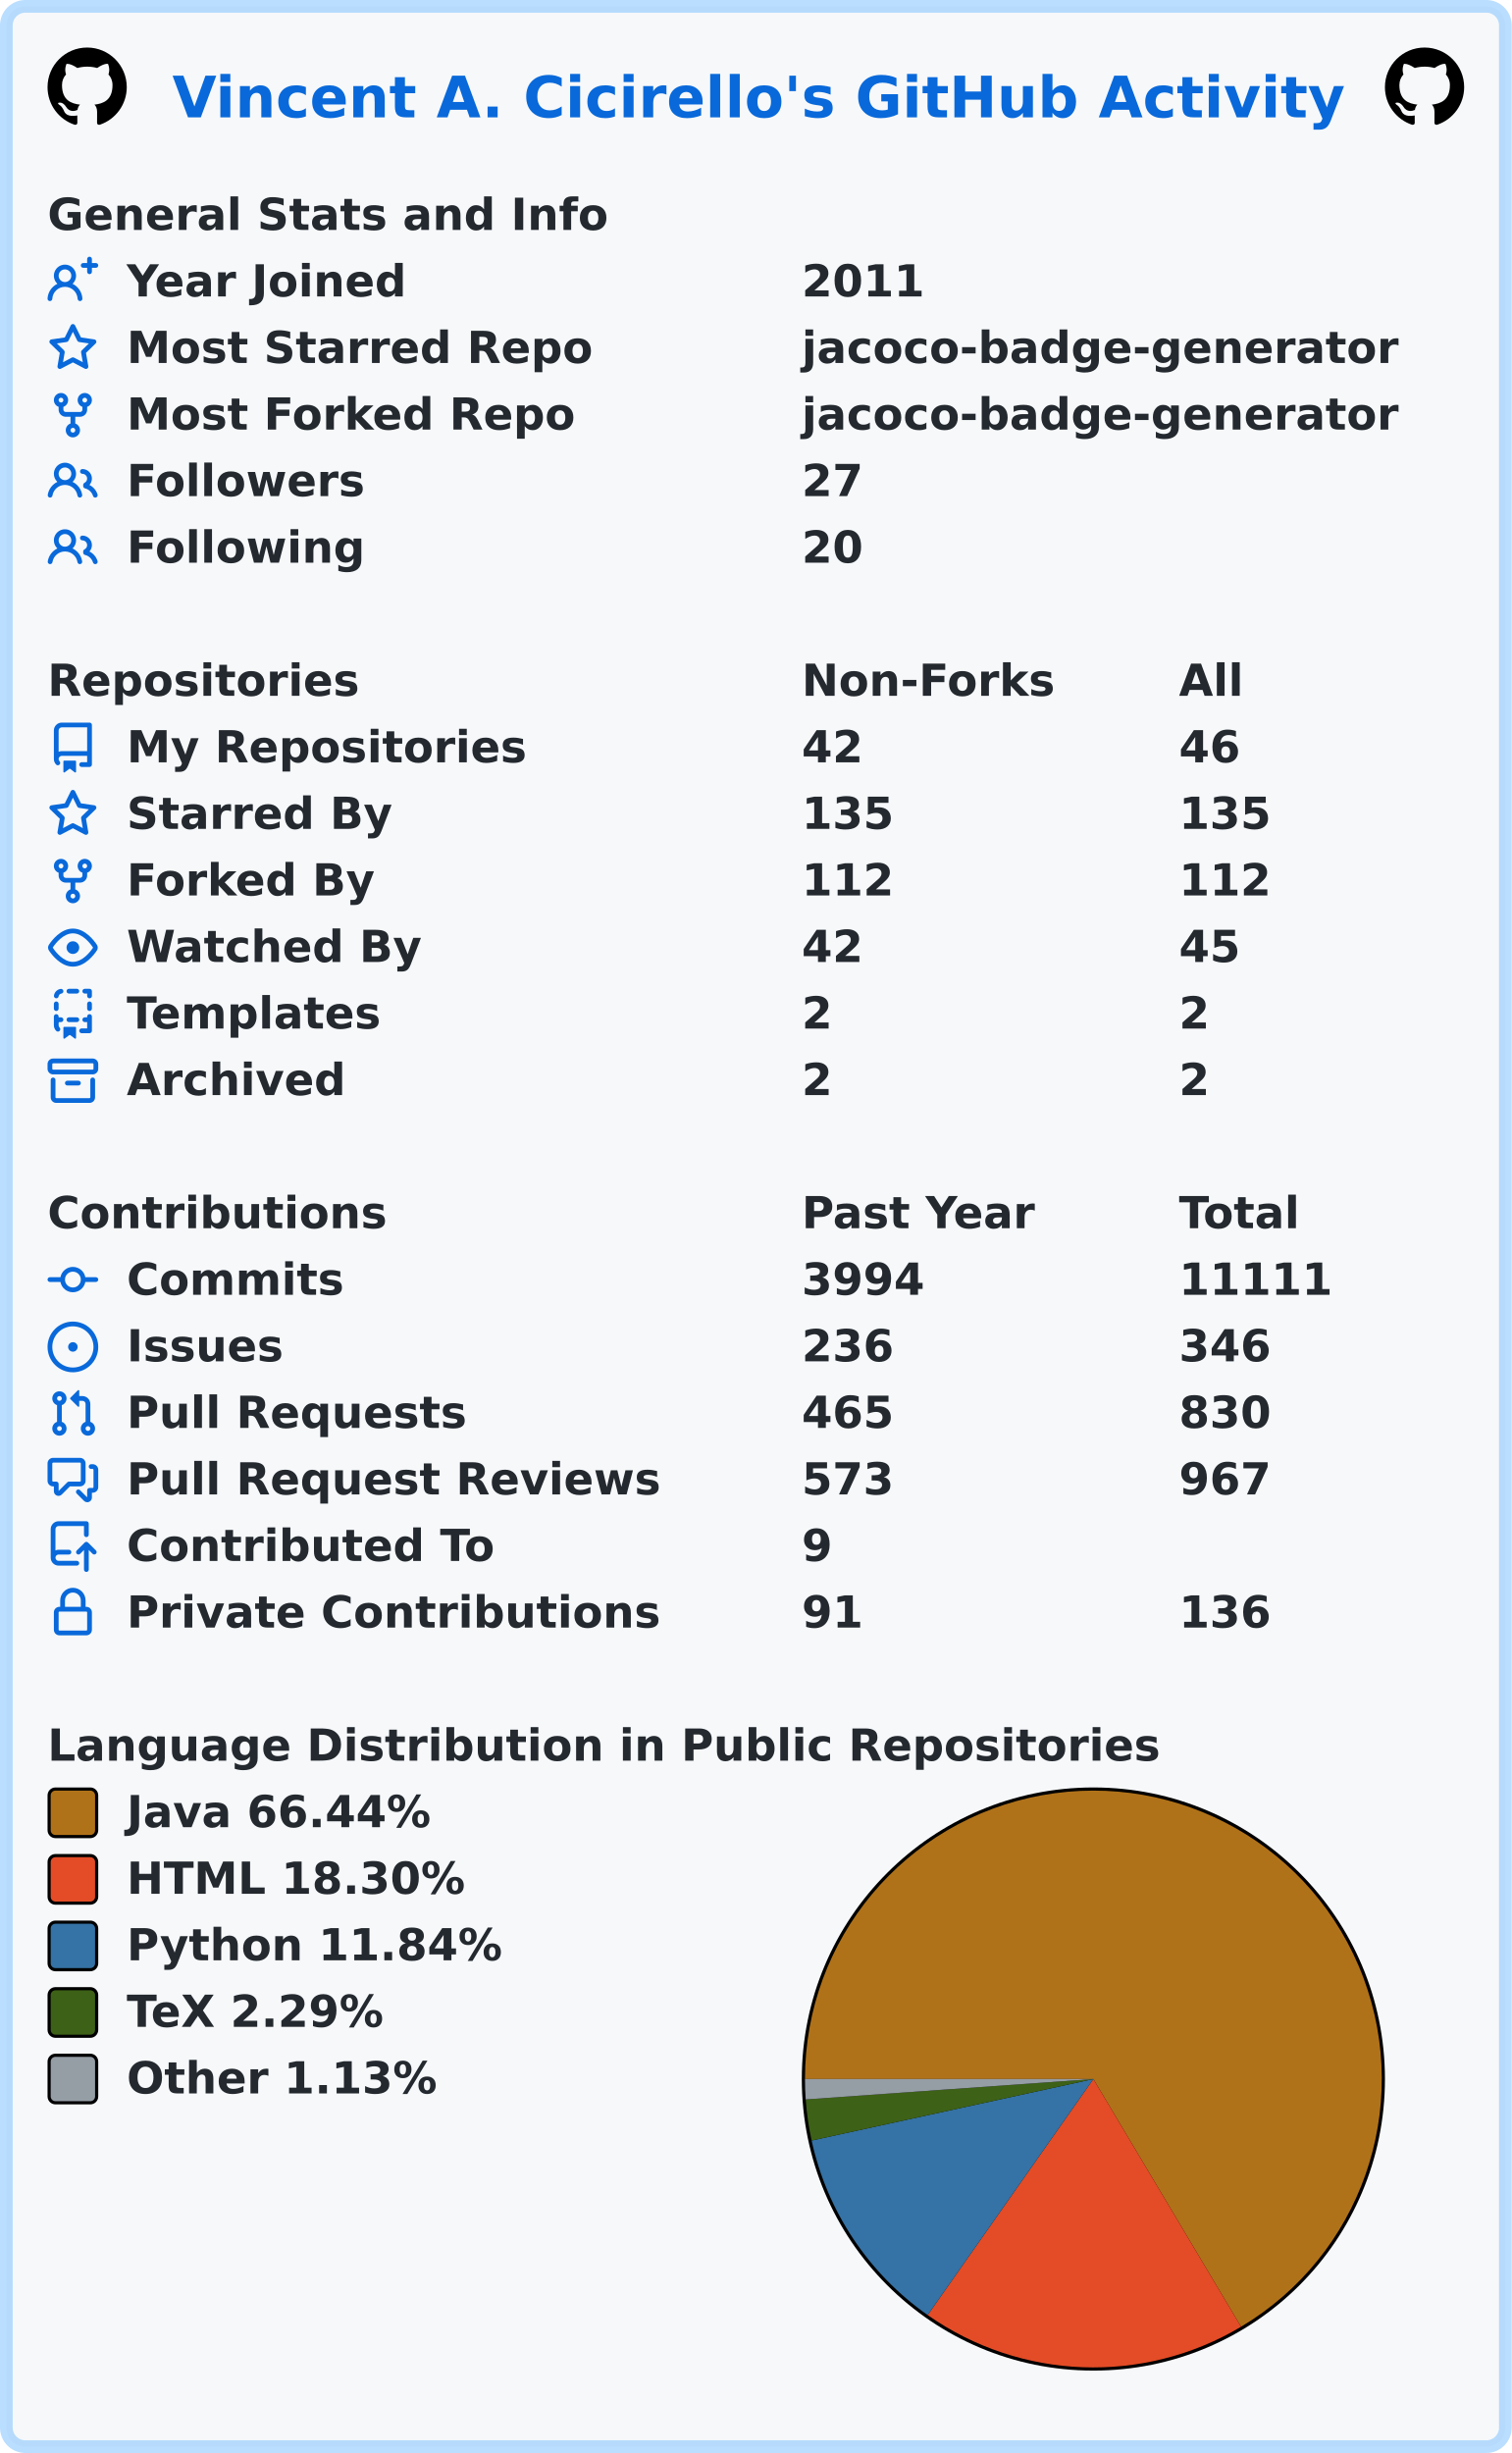
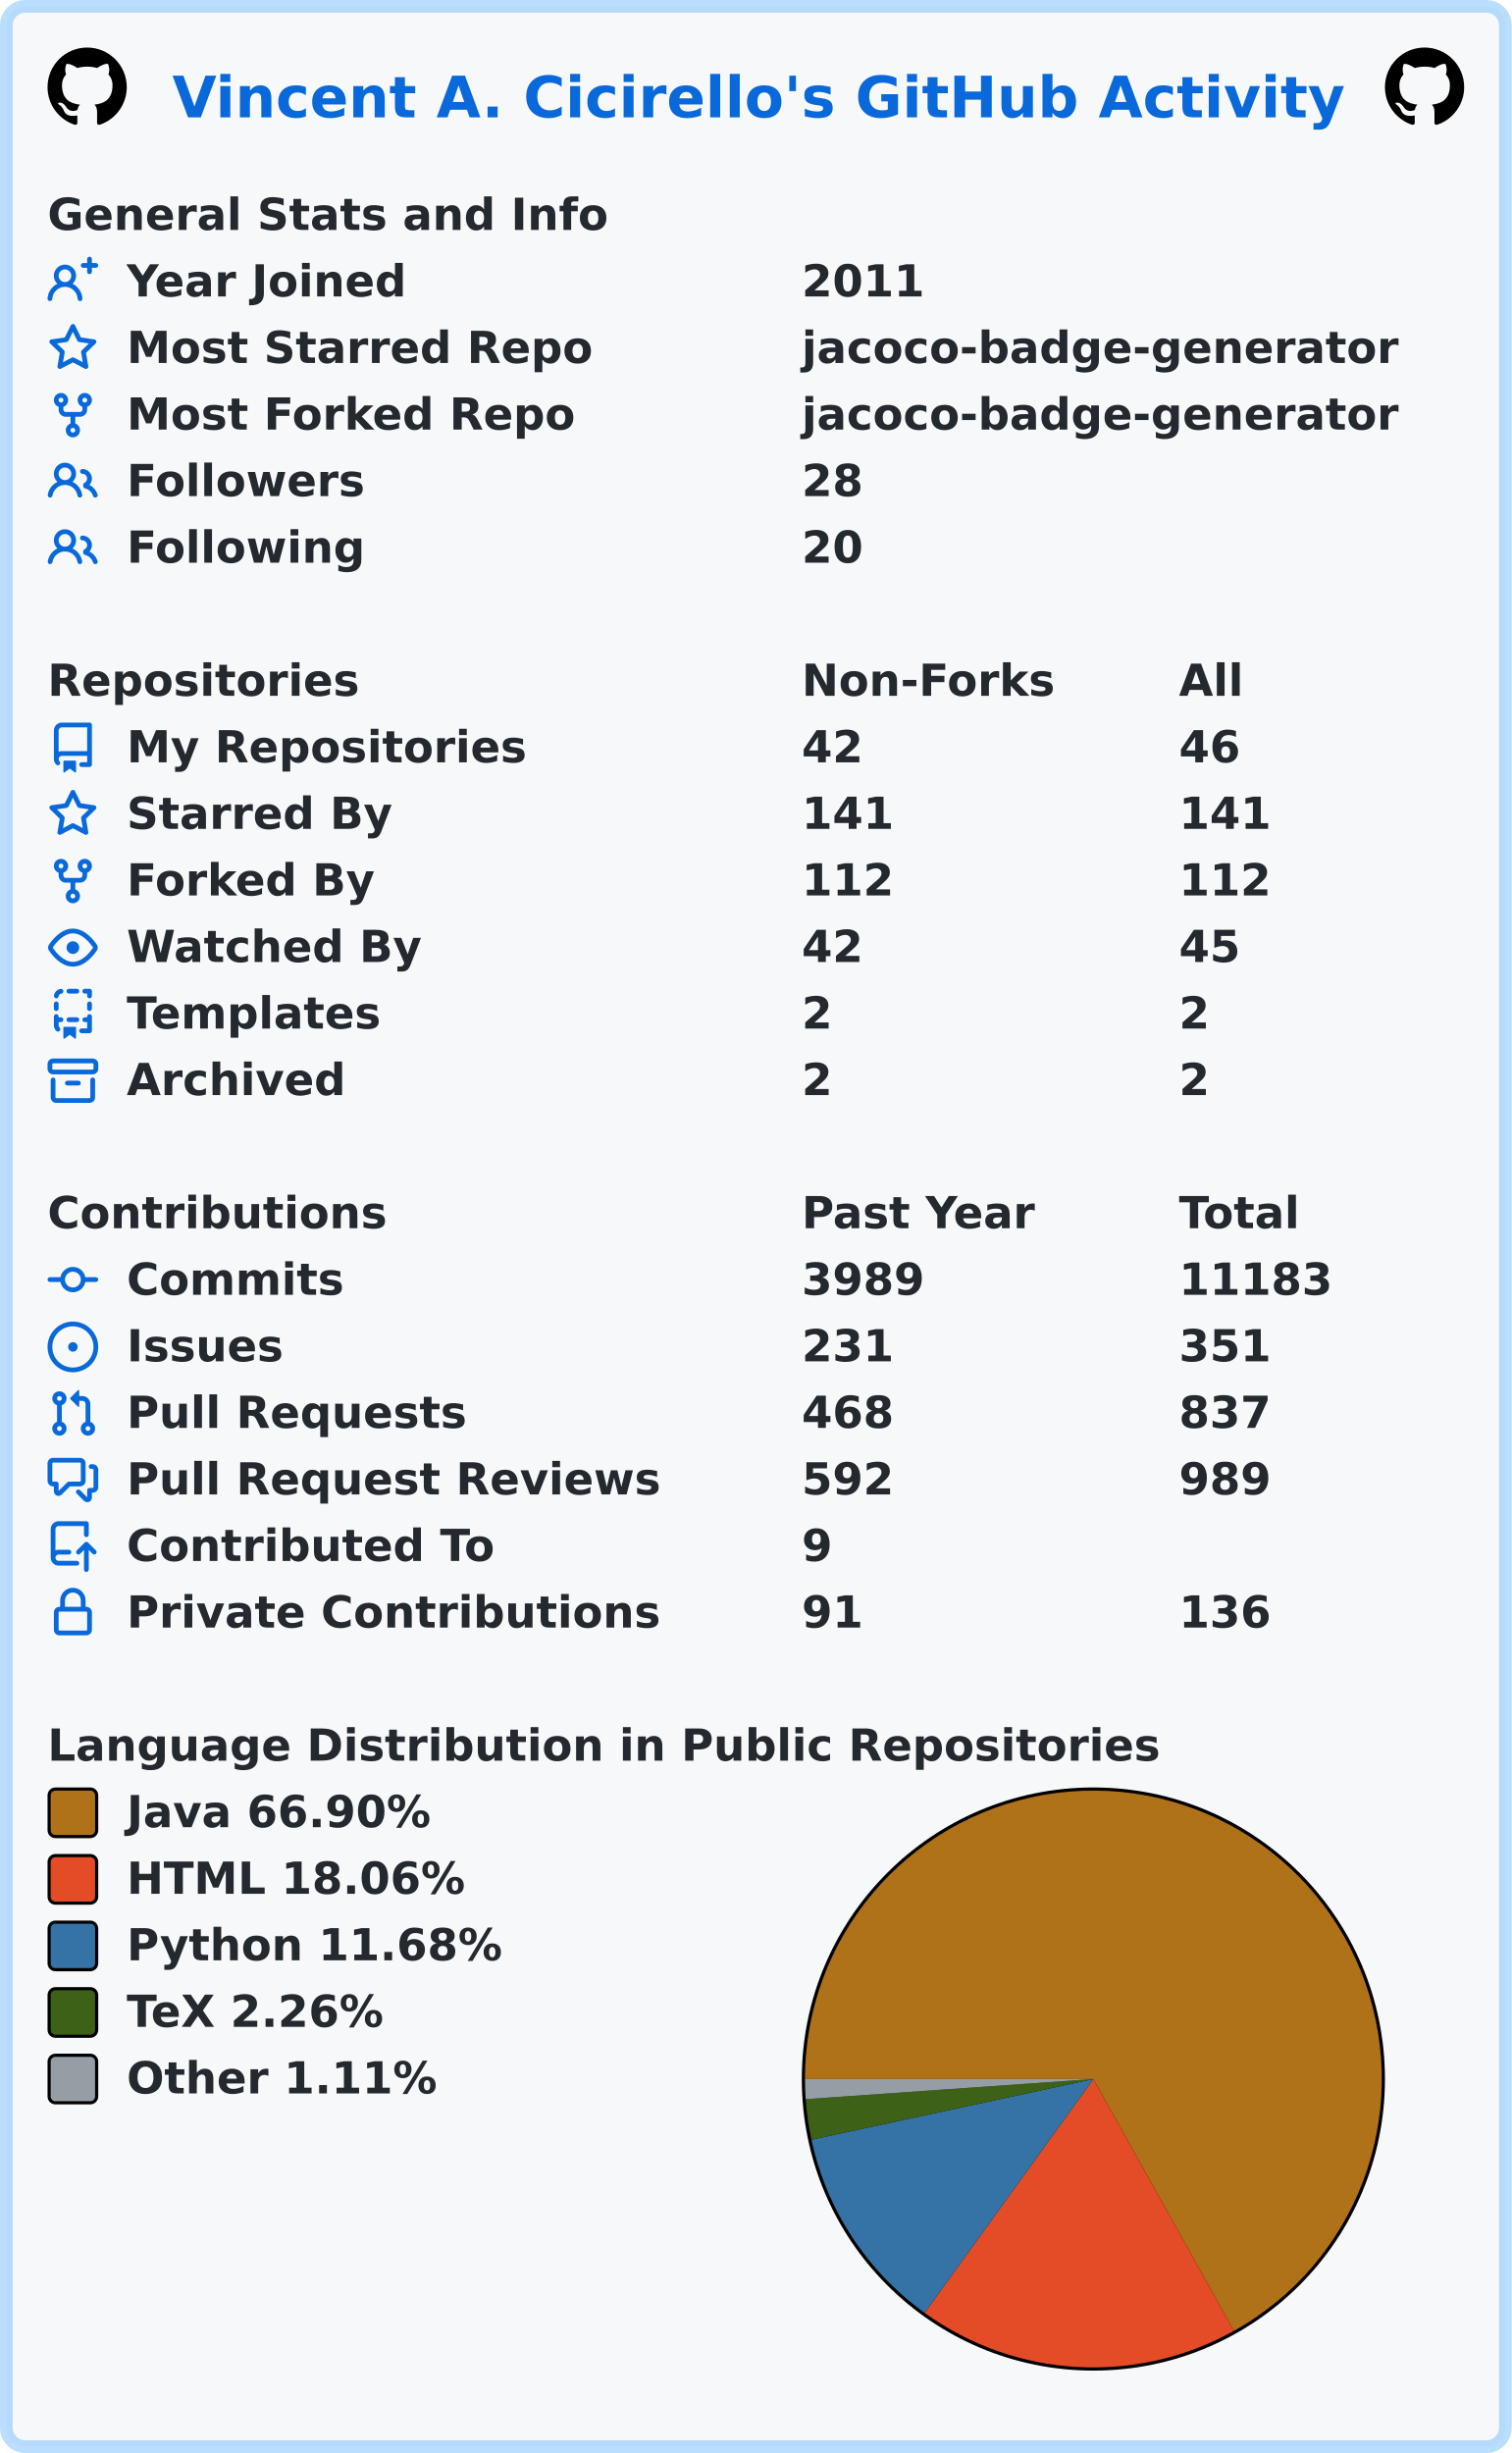
<svg xmlns="http://www.w3.org/2000/svg" width="477" height="774" viewBox="0 0 477 774" lang="en" xml:lang="en">
  <rect x="2" y="2" stroke-width="4" rx="6" width="473" height="770" stroke="rgba(84,174,255,0.4)" fill="#f6f8fa" />
  <g font-weight="600" font-size="110pt" font-family="Verdana,Geneva,DejaVu Sans,sans-serif" text-rendering="geometricPrecision">
    <text x="442" y="301" lengthAdjust="spacingAndGlyphs" textLength="2985" transform="scale(0.123)" fill="#0969da">Vincent A. Cicirello's GitHub Activity</text>
    <svg x="15" y="15" width="25" height="25" viewBox="0 0 16 16">
      <path fill="#000000" fill-rule="evenodd" d="M8 0C3.58 0 0 3.58 0 8c0 3.54 2.29 6.53 5.47 7.59.4.07.55-.17.55-.38 0-.19-.01-.82-.01-1.49-2.01.37-2.53-.49-2.69-.94-.09-.23-.48-.94-.82-1.13-.28-.15-.68-.52-.01-.53.63-.01 1.08.58 1.23.82.72 1.21 1.87.87 2.33.66.07-.52.28-.87.51-1.07-1.78-.2-3.64-.89-3.64-3.95 0-.87.31-1.59.82-2.15-.08-.2-.36-1.02.08-2.12 0 0 .67-.21 2.2.82.64-.18 1.32-.27 2-.27.68 0 1.36.09 2 .27 1.53-1.04 2.2-.82 2.2-.82.44 1.1.16 1.92.08 2.12.51.56.82 1.27.82 2.15 0 3.07-1.87 3.75-3.65 3.95.29.25.54.73.54 1.48 0 1.07-.01 1.93-.01 2.2 0 .21.15.46.55.38A8.013 8.013 0 0016 8c0-4.42-3.58-8-8-8z" />
    </svg>
    <svg x="437" y="15" width="25" height="25" viewBox="0 0 16 16">
      <path fill="#000000" fill-rule="evenodd" d="M8 0C3.58 0 0 3.58 0 8c0 3.54 2.29 6.53 5.47 7.59.4.07.55-.17.55-.38 0-.19-.01-.82-.01-1.49-2.01.37-2.53-.49-2.69-.94-.09-.23-.48-.94-.82-1.13-.28-.15-.68-.52-.01-.53.63-.01 1.08.58 1.23.82.72 1.21 1.87.87 2.33.66.07-.52.28-.87.51-1.07-1.78-.2-3.64-.89-3.64-3.95 0-.87.31-1.59.82-2.15-.08-.2-.36-1.02.08-2.12 0 0 .67-.21 2.2.82.64-.18 1.32-.27 2-.27.68 0 1.36.09 2 .27 1.53-1.04 2.2-.82 2.2-.82.44 1.1.16 1.92.08 2.12.51.56.82 1.27.82 2.15 0 3.07-1.87 3.75-3.65 3.95.29.25.54.73.54 1.48 0 1.07-.01 1.93-.01 2.2 0 .21.15.46.55.38A8.013 8.013 0 0016 8c0-4.42-3.58-8-8-8z" />
    </svg>
    <g transform="translate(0, 60)" fill="#24292f">
      <g transform="translate(15, 0)">
        <g transform="scale(0.095)">
          <text x="0" y="132" textLength="1851" lengthAdjust="spacingAndGlyphs">General Stats and Info</text>
        </g>
      </g>
      <g transform="translate(15, 21)">
        <path fill="#0969da" fill-rule="evenodd" d="M13.25 0a.75.75 0 01.75.75V2h1.25a.75.75 0 010 1.5H14v1.25a.75.75 0 01-1.5 0V3.5h-1.25a.75.75 0 010-1.5h1.25V.75a.75.75 0 01.75-.75zM5.5 4a2 2 0 100 4 2 2 0 000-4zm2.4 4.548a3.5 3.5 0 10-4.799 0 5.527 5.527 0 00-3.1 4.66.75.75 0 101.498.085A4.01 4.01 0 015.5 9.5a4.01 4.01 0 014.001 3.793.75.75 0 101.498-.086 5.527 5.527 0 00-3.1-4.659z" />
        <g transform="scale(0.095)">
          <text lengthAdjust="spacingAndGlyphs" textLength="932" x="263" y="132">Year Joined</text>
          <text lengthAdjust="spacingAndGlyphs" textLength="420" x="2505" y="132">2011</text>
        </g>
      </g>
      <g transform="translate(15, 42)">
        <path fill="#0969da" fill-rule="evenodd" d="M8 .25a.75.75 0 01.673.418l1.882 3.815 4.21.612a.75.75 0 01.416 1.279l-3.046 2.97.719 4.192a.75.75 0 01-1.088.791L8 12.347l-3.766 1.98a.75.75 0 01-1.088-.79l.72-4.194L.818 6.374a.75.75 0 01.416-1.28l4.21-.611L7.327.668A.75.75 0 018 .25zm0 2.445L6.615 5.5a.75.75 0 01-.564.41l-3.097.45 2.24 2.184a.75.75 0 01.216.664l-.528 3.084 2.769-1.456a.75.75 0 01.698 0l2.77 1.456-.53-3.084a.75.75 0 01.216-.664l2.24-2.183-3.096-.45a.75.75 0 01-.564-.41L8 2.694v.001z" />
        <g transform="scale(0.095)">
          <text lengthAdjust="spacingAndGlyphs" textLength="1532" x="263" y="132">Most Starred Repo</text>
          <text lengthAdjust="spacingAndGlyphs" textLength="1986" x="2505" y="132">jacoco-badge-generator</text>
        </g>
      </g>
      <g transform="translate(15, 63)">
        <path fill="#0969da" fill-rule="evenodd" d="M5 3.25a.75.75 0 11-1.5 0 .75.75 0 011.5 0zm0 2.122a2.25 2.25 0 10-1.5 0v.878A2.25 2.25 0 005.75 8.5h1.5v2.128a2.251 2.251 0 101.5 0V8.5h1.5a2.25 2.25 0 002.25-2.25v-.878a2.25 2.25 0 10-1.5 0v.878a.75.75 0 01-.75.75h-4.5A.75.75 0 015 6.25v-.878zm3.75 7.378a.75.75 0 11-1.5 0 .75.75 0 011.5 0zm3-8.75a.75.75 0 100-1.5.75.75 0 000 1.5z" />
        <g transform="scale(0.095)">
          <text lengthAdjust="spacingAndGlyphs" textLength="1485" x="263" y="132">Most Forked Repo</text>
          <text lengthAdjust="spacingAndGlyphs" textLength="1986" x="2505" y="132">jacoco-badge-generator</text>
        </g>
      </g>
      <g transform="translate(15, 84)">
        <path fill="#0969da" fill-rule="evenodd" d="M5.5 3.5a2 2 0 100 4 2 2 0 000-4zM2 5.5a3.5 3.5 0 115.898 2.549 5.507 5.507 0 013.034 4.084.75.75 0 11-1.482.235 4.001 4.001 0 00-7.9 0 .75.75 0 01-1.482-.236A5.507 5.507 0 013.102 8.05 3.49 3.49 0 012 5.5zM11 4a.75.75 0 100 1.5 1.5 1.5 0 01.666 2.844.75.75 0 00-.416.672v.352a.75.75 0 00.574.73c1.2.289 2.162 1.2 2.522 2.372a.75.75 0 101.434-.44 5.01 5.01 0 00-2.56-3.012A3 3 0 0011 4z" />
        <g transform="scale(0.095)">
          <text lengthAdjust="spacingAndGlyphs" textLength="778" x="263" y="132">Followers</text>
-           <text lengthAdjust="spacingAndGlyphs" textLength="210" x="2505" y="132">27</text>
+           <text lengthAdjust="spacingAndGlyphs" textLength="210" x="2505" y="132">28</text>
        </g>
      </g>
      <g transform="translate(15, 105)">
        <path fill="#0969da" fill-rule="evenodd" d="M5.5 3.5a2 2 0 100 4 2 2 0 000-4zM2 5.5a3.5 3.5 0 115.898 2.549 5.507 5.507 0 013.034 4.084.75.75 0 11-1.482.235 4.001 4.001 0 00-7.9 0 .75.75 0 01-1.482-.236A5.507 5.507 0 013.102 8.05 3.49 3.49 0 012 5.5zM11 4a.75.75 0 100 1.5 1.5 1.5 0 01.666 2.844.75.75 0 00-.416.672v.352a.75.75 0 00.574.73c1.2.289 2.162 1.2 2.522 2.372a.75.75 0 101.434-.44 5.01 5.01 0 00-2.56-3.012A3 3 0 0011 4z" />
        <g transform="scale(0.095)">
          <text lengthAdjust="spacingAndGlyphs" textLength="780" x="263" y="132">Following</text>
          <text lengthAdjust="spacingAndGlyphs" textLength="210" x="2505" y="132">20</text>
        </g>
      </g>
    </g>
    <g transform="translate(0, 207)" fill="#24292f">
      <g transform="translate(15, 0)">
        <g transform="scale(0.095)">
          <text x="0" y="132" textLength="1020" lengthAdjust="spacingAndGlyphs">Repositories</text>
          <text x="2505" y="132" textLength="832" lengthAdjust="spacingAndGlyphs">Non-Forks</text>
          <text x="3758" y="132" textLength="206" lengthAdjust="spacingAndGlyphs">All</text>
        </g>
      </g>
      <g transform="translate(15, 21)">
        <path fill="#0969da" fill-rule="evenodd" d="M2 2.5A2.5 2.5 0 014.5 0h8.75a.75.75 0 01.75.75v12.5a.75.75 0 01-.75.75h-2.5a.75.75 0 110-1.5h1.75v-2h-8a1 1 0 00-.714 1.7.75.75 0 01-1.072 1.05A2.495 2.495 0 012 11.5v-9zm10.5-1V9h-8c-.356 0-.694.074-1 .208V2.5a1 1 0 011-1h8zM5 12.25v3.25a.25.25 0 00.4.2l1.45-1.087a.25.25 0 01.3 0L8.6 15.7a.25.25 0 00.4-.2v-3.25a.25.25 0 00-.25-.25h-3.5a.25.25 0 00-.25.25z" />
        <g transform="scale(0.095)">
          <text lengthAdjust="spacingAndGlyphs" textLength="1312" x="263" y="132">My Repositories</text>
          <text lengthAdjust="spacingAndGlyphs" textLength="210" x="2505" y="132">42</text>
          <text lengthAdjust="spacingAndGlyphs" textLength="210" x="3758" y="132">46</text>
        </g>
      </g>
      <g transform="translate(15, 42)">
        <path fill="#0969da" fill-rule="evenodd" d="M8 .25a.75.75 0 01.673.418l1.882 3.815 4.21.612a.75.75 0 01.416 1.279l-3.046 2.97.719 4.192a.75.75 0 01-1.088.791L8 12.347l-3.766 1.98a.75.75 0 01-1.088-.79l.72-4.194L.818 6.374a.75.75 0 01.416-1.28l4.21-.611L7.327.668A.75.75 0 018 .25zm0 2.445L6.615 5.5a.75.75 0 01-.564.41l-3.097.45 2.24 2.184a.75.75 0 01.216.664l-.528 3.084 2.769-1.456a.75.75 0 01.698 0l2.77 1.456-.53-3.084a.75.75 0 01.216-.664l2.24-2.183-3.096-.45a.75.75 0 01-.564-.41L8 2.694v.001z" />
        <g transform="scale(0.095)">
          <text lengthAdjust="spacingAndGlyphs" textLength="874" x="263" y="132">Starred By</text>
-           <text lengthAdjust="spacingAndGlyphs" textLength="315" x="2505" y="132">135</text>
-           <text lengthAdjust="spacingAndGlyphs" textLength="315" x="3758" y="132">135</text>
+           <text lengthAdjust="spacingAndGlyphs" textLength="315" x="2505" y="132">141</text>
+           <text lengthAdjust="spacingAndGlyphs" textLength="315" x="3758" y="132">141</text>
        </g>
      </g>
      <g transform="translate(15, 63)">
        <path fill="#0969da" fill-rule="evenodd" d="M5 3.25a.75.75 0 11-1.5 0 .75.75 0 011.5 0zm0 2.122a2.25 2.25 0 10-1.5 0v.878A2.25 2.25 0 005.75 8.5h1.5v2.128a2.251 2.251 0 101.5 0V8.5h1.5a2.25 2.25 0 002.25-2.25v-.878a2.25 2.25 0 10-1.5 0v.878a.75.75 0 01-.75.75h-4.5A.75.75 0 015 6.25v-.878zm3.75 7.378a.75.75 0 11-1.5 0 .75.75 0 011.5 0zm3-8.75a.75.75 0 100-1.5.75.75 0 000 1.5z" />
        <g transform="scale(0.095)">
          <text lengthAdjust="spacingAndGlyphs" textLength="828" x="263" y="132">Forked By</text>
          <text lengthAdjust="spacingAndGlyphs" textLength="315" x="2505" y="132">112</text>
          <text lengthAdjust="spacingAndGlyphs" textLength="315" x="3758" y="132">112</text>
        </g>
      </g>
      <g transform="translate(15, 84)">
        <path fill="#0969da" fill-rule="evenodd" d="M1.679 7.932c.412-.621 1.242-1.75 2.366-2.717C5.175 4.242 6.527 3.5 8 3.5c1.473 0 2.824.742 3.955 1.715 1.124.967 1.954 2.096 2.366 2.717a.119.119 0 010 .136c-.412.621-1.242 1.75-2.366 2.717C10.825 11.758 9.473 12.5 8 12.5c-1.473 0-2.824-.742-3.955-1.715C2.92 9.818 2.09 8.69 1.679 8.068a.119.119 0 010-.136zM8 2c-1.981 0-3.67.992-4.933 2.078C1.797 5.169.88 6.423.43 7.1a1.619 1.619 0 000 1.798c.45.678 1.367 1.932 2.637 3.024C4.329 13.008 6.019 14 8 14c1.981 0 3.67-.992 4.933-2.078 1.27-1.091 2.187-2.345 2.637-3.023a1.619 1.619 0 000-1.798c-.45-.678-1.367-1.932-2.637-3.023C11.671 2.992 9.981 2 8 2zm0 8a2 2 0 100-4 2 2 0 000 4z" />
        <g transform="scale(0.095)">
          <text lengthAdjust="spacingAndGlyphs" textLength="993" x="263" y="132">Watched By</text>
          <text lengthAdjust="spacingAndGlyphs" textLength="210" x="2505" y="132">42</text>
          <text lengthAdjust="spacingAndGlyphs" textLength="210" x="3758" y="132">45</text>
        </g>
      </g>
      <g transform="translate(15, 105)">
        <path fill="#0969da" fill-rule="evenodd" d="M6 .75A.75.75 0 016.75 0h2.5a.75.75 0 010 1.5h-2.5A.75.75 0 016 .75zm5 0a.75.75 0 01.75-.75h1.5a.75.75 0 01.75.75v1.5a.75.75 0 01-1.5 0V1.5h-.75A.75.75 0 0111 .75zM4.992.662a.75.75 0 01-.636.848c-.436.063-.783.41-.846.846a.75.75 0 01-1.485-.212A2.501 2.501 0 014.144.025a.75.75 0 01.848.637zM2.75 4a.75.75 0 01.75.75v1.5a.75.75 0 01-1.5 0v-1.5A.75.75 0 012.75 4zm10.5 0a.75.75 0 01.75.75v1.5a.75.75 0 01-1.5 0v-1.5a.75.75 0 01.75-.75zM2.75 8a.75.75 0 01.75.75v.268A1.72 1.72 0 013.75 9h.5a.75.75 0 010 1.5h-.5a.25.25 0 00-.25.25v.75c0 .28.114.532.3.714a.75.75 0 01-1.05 1.072A2.495 2.495 0 012 11.5V8.75A.75.75 0 012.75 8zm10.5 0a.75.75 0 01.75.75v4.5a.75.75 0 01-.75.75h-2.5a.75.75 0 010-1.5h1.75v-2h-.75a.75.75 0 010-1.5h.75v-.25a.75.75 0 01.75-.75zM6 9.75A.75.75 0 016.75 9h2.5a.75.75 0 010 1.5h-2.5A.75.75 0 016 9.75zm-1 2.5v3.25a.25.25 0 00.4.2l1.45-1.087a.25.25 0 01.3 0L8.6 15.7a.25.25 0 00.4-.2v-3.25a.25.25 0 00-.25-.25h-3.5a.25.25 0 00-.25.25z" />
        <g transform="scale(0.095)">
          <text lengthAdjust="spacingAndGlyphs" textLength="868" x="263" y="132">Templates</text>
          <text lengthAdjust="spacingAndGlyphs" textLength="105" x="2505" y="132">2</text>
          <text lengthAdjust="spacingAndGlyphs" textLength="105" x="3758" y="132">2</text>
        </g>
      </g>
      <g transform="translate(15, 126)">
        <path fill="#0969da" fill-rule="evenodd" d="M1.75 2.5a.25.25 0 00-.25.25v1.5c0 .138.112.25.25.25h12.5a.25.25 0 00.25-.25v-1.5a.25.25 0 00-.25-.25H1.75zM0 2.75C0 1.784.784 1 1.75 1h12.5c.966 0 1.75.784 1.75 1.75v1.5A1.75 1.75 0 0114.25 6H1.75A1.75 1.75 0 010 4.25v-1.5zM1.75 7a.75.75 0 01.75.75v5.5c0 .138.112.25.25.25h10.5a.25.25 0 00.25-.25v-5.5a.75.75 0 111.5 0v5.5A1.75 1.75 0 0113.25 15H2.75A1.75 1.75 0 011 13.25v-5.5A.75.75 0 011.75 7zm4.5 1a.75.75 0 000 1.5h3.5a.75.75 0 100-1.5h-3.5z" />
        <g transform="scale(0.095)">
          <text lengthAdjust="spacingAndGlyphs" textLength="726" x="263" y="132">Archived</text>
          <text lengthAdjust="spacingAndGlyphs" textLength="105" x="2505" y="132">2</text>
          <text lengthAdjust="spacingAndGlyphs" textLength="105" x="3758" y="132">2</text>
        </g>
      </g>
    </g>
    <g transform="translate(0, 375)" fill="#24292f">
      <g transform="translate(15, 0)">
        <g transform="scale(0.095)">
          <text x="0" y="132" textLength="1112" lengthAdjust="spacingAndGlyphs">Contributions</text>
          <text x="2505" y="132" textLength="774" lengthAdjust="spacingAndGlyphs">Past Year</text>
          <text x="3758" y="132" textLength="414" lengthAdjust="spacingAndGlyphs">Total</text>
        </g>
      </g>
      <g transform="translate(15, 21)">
        <path fill="#0969da" fill-rule="evenodd" d="M10.5 7.75a2.5 2.5 0 11-5 0 2.5 2.5 0 015 0zm1.43.75a4.002 4.002 0 01-7.86 0H.75a.75.75 0 110-1.5h3.32a4.001 4.001 0 017.86 0h3.32a.75.75 0 110 1.5h-3.32z" />
        <g transform="scale(0.095)">
          <text lengthAdjust="spacingAndGlyphs" textLength="734" x="263" y="132">Commits</text>
-           <text lengthAdjust="spacingAndGlyphs" textLength="420" x="2505" y="132">3994</text>
-           <text lengthAdjust="spacingAndGlyphs" textLength="525" x="3758" y="132">11111</text>
+           <text lengthAdjust="spacingAndGlyphs" textLength="420" x="2505" y="132">3989</text>
+           <text lengthAdjust="spacingAndGlyphs" textLength="525" x="3758" y="132">11183</text>
        </g>
      </g>
      <g transform="translate(15, 42)">
        <path fill="#0969da" d="M8 9.5a1.5 1.5 0 100-3 1.5 1.5 0 000 3z" />
        <path fill="#0969da" fill-rule="evenodd" d="M8 0a8 8 0 100 16A8 8 0 008 0zM1.5 8a6.5 6.5 0 1113 0 6.5 6.5 0 01-13 0z" />
        <g transform="scale(0.095)">
          <text lengthAdjust="spacingAndGlyphs" textLength="512" x="263" y="132">Issues</text>
-           <text lengthAdjust="spacingAndGlyphs" textLength="315" x="2505" y="132">236</text>
-           <text lengthAdjust="spacingAndGlyphs" textLength="315" x="3758" y="132">346</text>
+           <text lengthAdjust="spacingAndGlyphs" textLength="315" x="2505" y="132">231</text>
+           <text lengthAdjust="spacingAndGlyphs" textLength="315" x="3758" y="132">351</text>
        </g>
      </g>
      <g transform="translate(15, 63)">
        <path fill="#0969da" fill-rule="evenodd" d="M7.177 3.073L9.573.677A.25.25 0 0110 .854v4.792a.25.25 0 01-.427.177L7.177 3.427a.25.25 0 010-.354zM3.75 2.5a.75.75 0 100 1.5.75.75 0 000-1.5zm-2.25.75a2.25 2.25 0 113 2.122v5.256a2.251 2.251 0 11-1.5 0V5.372A2.25 2.25 0 011.5 3.25zM11 2.5h-1V4h1a1 1 0 011 1v5.628a2.251 2.251 0 101.5 0V5A2.5 2.5 0 0011 2.5zm1 10.25a.75.75 0 111.5 0 .75.75 0 01-1.5 0zM3.75 12a.75.75 0 100 1.5.75.75 0 000-1.5z" />
        <g transform="scale(0.095)">
          <text lengthAdjust="spacingAndGlyphs" textLength="1113" x="263" y="132">Pull Requests</text>
-           <text lengthAdjust="spacingAndGlyphs" textLength="315" x="2505" y="132">465</text>
-           <text lengthAdjust="spacingAndGlyphs" textLength="315" x="3758" y="132">830</text>
+           <text lengthAdjust="spacingAndGlyphs" textLength="315" x="2505" y="132">468</text>
+           <text lengthAdjust="spacingAndGlyphs" textLength="315" x="3758" y="132">837</text>
        </g>
      </g>
      <g transform="translate(15, 84)">
        <path fill="#0969da" fill-rule="evenodd" d="M1.5 2.75a.25.25 0 01.25-.25h8.5a.25.25 0 01.25.25v5.5a.25.25 0 01-.25.25h-3.5a.75.75 0 00-.53.22L3.5 11.44V9.25a.75.75 0 00-.75-.75h-1a.25.25 0 01-.25-.25v-5.5zM1.75 1A1.75 1.75 0 000 2.75v5.5C0 9.216.784 10 1.75 10H2v1.543a1.457 1.457 0 002.487 1.03L7.061 10h3.189A1.75 1.75 0 0012 8.25v-5.5A1.75 1.75 0 0010.25 1h-8.5zM14.5 4.75a.25.25 0 00-.25-.25h-.5a.75.75 0 110-1.5h.5c.966 0 1.75.784 1.75 1.75v5.5A1.75 1.75 0 0114.25 12H14v1.543a1.457 1.457 0 01-2.487 1.03L9.22 12.28a.75.75 0 111.06-1.06l2.22 2.22v-2.19a.75.75 0 01.75-.75h1a.25.25 0 00.25-.25v-5.5z" />
        <g transform="scale(0.095)">
          <text lengthAdjust="spacingAndGlyphs" textLength="1762" x="263" y="132">Pull Request Reviews</text>
-           <text lengthAdjust="spacingAndGlyphs" textLength="315" x="2505" y="132">573</text>
-           <text lengthAdjust="spacingAndGlyphs" textLength="315" x="3758" y="132">967</text>
+           <text lengthAdjust="spacingAndGlyphs" textLength="315" x="2505" y="132">592</text>
+           <text lengthAdjust="spacingAndGlyphs" textLength="315" x="3758" y="132">989</text>
        </g>
      </g>
      <g transform="translate(15, 105)">
        <path fill="#0969da" fill-rule="evenodd" d="M1 2.5A2.5 2.5 0 013.5 0h8.75a.75.75 0 01.75.75v3.5a.75.75 0 01-1.5 0V1.5h-8a1 1 0 00-1 1v6.708A2.492 2.492 0 013.5 9h3.25a.75.75 0 010 1.5H3.5a1 1 0 100 2h5.75a.75.75 0 010 1.5H3.5A2.5 2.5 0 011 11.5v-9zm13.23 7.79a.75.75 0 001.06-1.06l-2.505-2.505a.75.75 0 00-1.06 0L9.22 9.229a.75.75 0 001.06 1.061l1.225-1.224v6.184a.75.75 0 001.5 0V9.066l1.224 1.224z" />
        <g transform="scale(0.095)">
          <text lengthAdjust="spacingAndGlyphs" textLength="1234" x="263" y="132">Contributed To</text>
          <text lengthAdjust="spacingAndGlyphs" textLength="105" x="2505" y="132">9</text>
        </g>
      </g>
      <g transform="translate(15, 126)">
        <path fill="#0969da" fill-rule="evenodd" d="M4 4v2h-.25A1.75 1.75 0 002 7.75v5.5c0 .966.784 1.75 1.75 1.75h8.5A1.75 1.75 0 0014 13.25v-5.5A1.75 1.75 0 0012.25 6H12V4a4 4 0 10-8 0zm6.5 2V4a2.5 2.5 0 00-5 0v2h5zM12 7.5h.25a.25.25 0 01.25.25v5.5a.25.25 0 01-.25.25h-8.5a.25.25 0 01-.25-.25v-5.5a.25.25 0 01.25-.25H12z" />
        <g transform="scale(0.095)">
          <text lengthAdjust="spacingAndGlyphs" textLength="1742" x="263" y="132">Private Contributions</text>
          <text lengthAdjust="spacingAndGlyphs" textLength="210" x="2505" y="132">91</text>
          <text lengthAdjust="spacingAndGlyphs" textLength="315" x="3758" y="132">136</text>
        </g>
      </g>
    </g>
    <g transform="translate(0, 543)" fill="#24292f">
      <g transform="translate(15, 0)">
        <g transform="scale(0.095)">
          <text x="0" y="132" textLength="3652" lengthAdjust="spacingAndGlyphs">Language Distribution in Public Repositories</text>
        </g>
      </g>
      <g transform="translate(253, 21)">
        <circle cx="92" cy="92" r="92" fill="#000000" />
      </g>
      <g transform="translate(254, 22)">
-         <path fill-rule="evenodd" fill="#b07219" d="M 0.0,91 A 91 91 0 1 1 137.611 169.157 L 91,91 Z" />
-         <path fill-rule="evenodd" fill="#e34c26" d="M 137.611,169.157 A 91 91 0 0 1 38.71 165.477 L 91,91 Z" />
-         <path fill-rule="evenodd" fill="#3572A5" d="M 38.71,165.477 A 91 91 0 0 1 2.094 110.409 L 91,91 Z" />
-         <path fill-rule="evenodd" fill="#3D6117" d="M 2.094,110.409 A 91 91 0 0 1 0.228 97.44 L 91,91 Z" />
-         <path fill-rule="evenodd" fill="#959da5" d="M 0.228,97.44 A 91 91 0 0 1 0.0 91 L 91,91 Z" />
+         <path fill-rule="evenodd" fill="#b07219" d="M 0.0,91 A 91 91 0 1 1 135.364 170.454 L 91,91 Z" />
+         <path fill-rule="evenodd" fill="#e34c26" d="M 135.364,170.454 A 91 91 0 0 1 37.742 164.787 L 91,91 Z" />
+         <path fill-rule="evenodd" fill="#3572A5" d="M 37.742,164.787 A 91 91 0 0 1 2.038 110.149 L 91,91 Z" />
+         <path fill-rule="evenodd" fill="#3D6117" d="M 2.038,110.149 A 91 91 0 0 1 0.222 97.352 L 91,91 Z" />
+         <path fill-rule="evenodd" fill="#959da5" d="M 0.222,97.352 A 91 91 0 0 1 0.0 91 L 91,91 Z" />
      </g>
      <g transform="translate(15, 21)">
        <rect x="0.5" y="0.5" rx="2" width="15" height="15" fill="#b07219" stroke-width="1" stroke="#000000" />
-         <text transform="scale(0.095)" x="263" y="132" textLength="1038" lengthAdjust="spacingAndGlyphs">Java 66.44%</text>
+         <text transform="scale(0.095)" x="263" y="132" textLength="1038" lengthAdjust="spacingAndGlyphs">Java 66.90%</text>
      </g>
      <g transform="translate(15, 42)">
        <rect x="0.5" y="0.5" rx="2" width="15" height="15" fill="#e34c26" stroke-width="1" stroke="#000000" />
-         <text transform="scale(0.095)" x="263" y="132" textLength="1142" lengthAdjust="spacingAndGlyphs">HTML 18.30%</text>
+         <text transform="scale(0.095)" x="263" y="132" textLength="1142" lengthAdjust="spacingAndGlyphs">HTML 18.06%</text>
      </g>
      <g transform="translate(15, 63)">
        <rect x="0.5" y="0.5" rx="2" width="15" height="15" fill="#3572A5" stroke-width="1" stroke="#000000" />
-         <text transform="scale(0.095)" x="263" y="132" textLength="1254" lengthAdjust="spacingAndGlyphs">Python 11.84%</text>
+         <text transform="scale(0.095)" x="263" y="132" textLength="1254" lengthAdjust="spacingAndGlyphs">Python 11.68%</text>
      </g>
      <g transform="translate(15, 84)">
        <rect x="0.5" y="0.5" rx="2" width="15" height="15" fill="#3D6117" stroke-width="1" stroke="#000000" />
-         <text transform="scale(0.095)" x="263" y="132" textLength="894" lengthAdjust="spacingAndGlyphs">TeX 2.29%</text>
+         <text transform="scale(0.095)" x="263" y="132" textLength="894" lengthAdjust="spacingAndGlyphs">TeX 2.26%</text>
      </g>
      <g transform="translate(15, 105)">
        <rect x="0.5" y="0.5" rx="2" width="15" height="15" fill="#959da5" stroke-width="1" stroke="#000000" />
-         <text transform="scale(0.095)" x="263" y="132" textLength="1047" lengthAdjust="spacingAndGlyphs">Other 1.13%</text>
+         <text transform="scale(0.095)" x="263" y="132" textLength="1047" lengthAdjust="spacingAndGlyphs">Other 1.11%</text>
      </g>
    </g>
  </g>
</svg>
